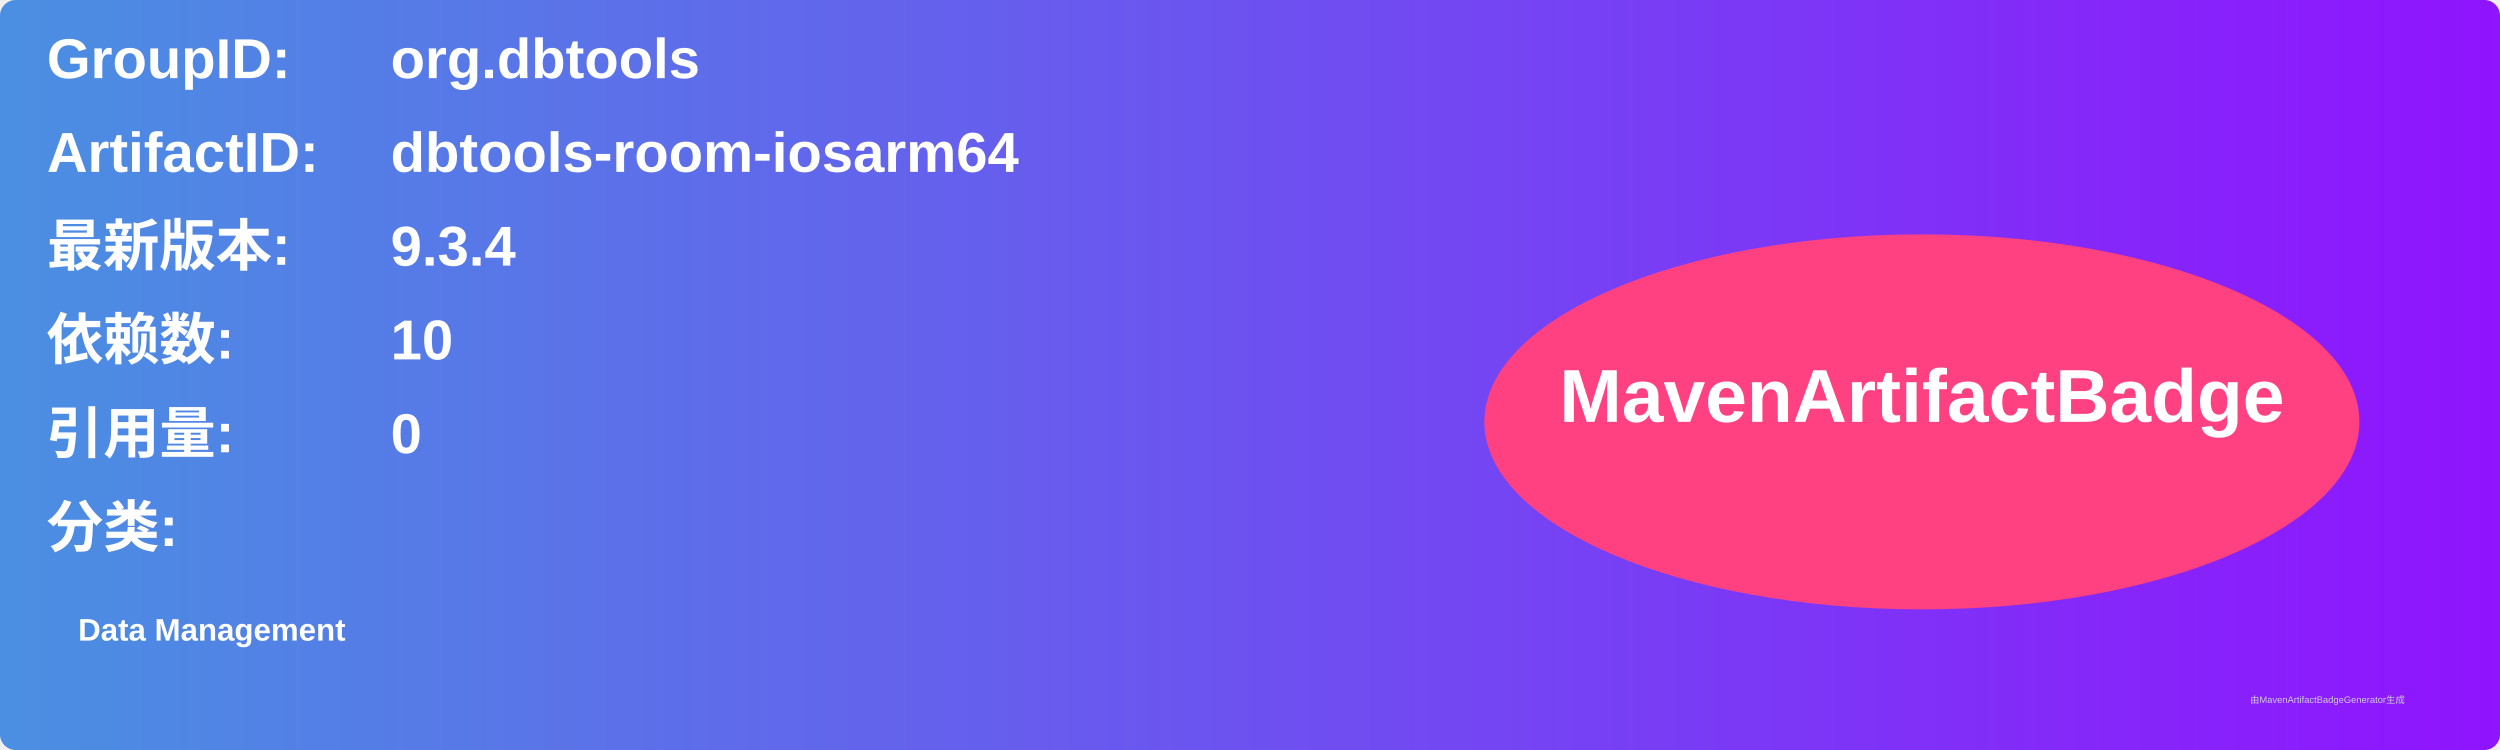
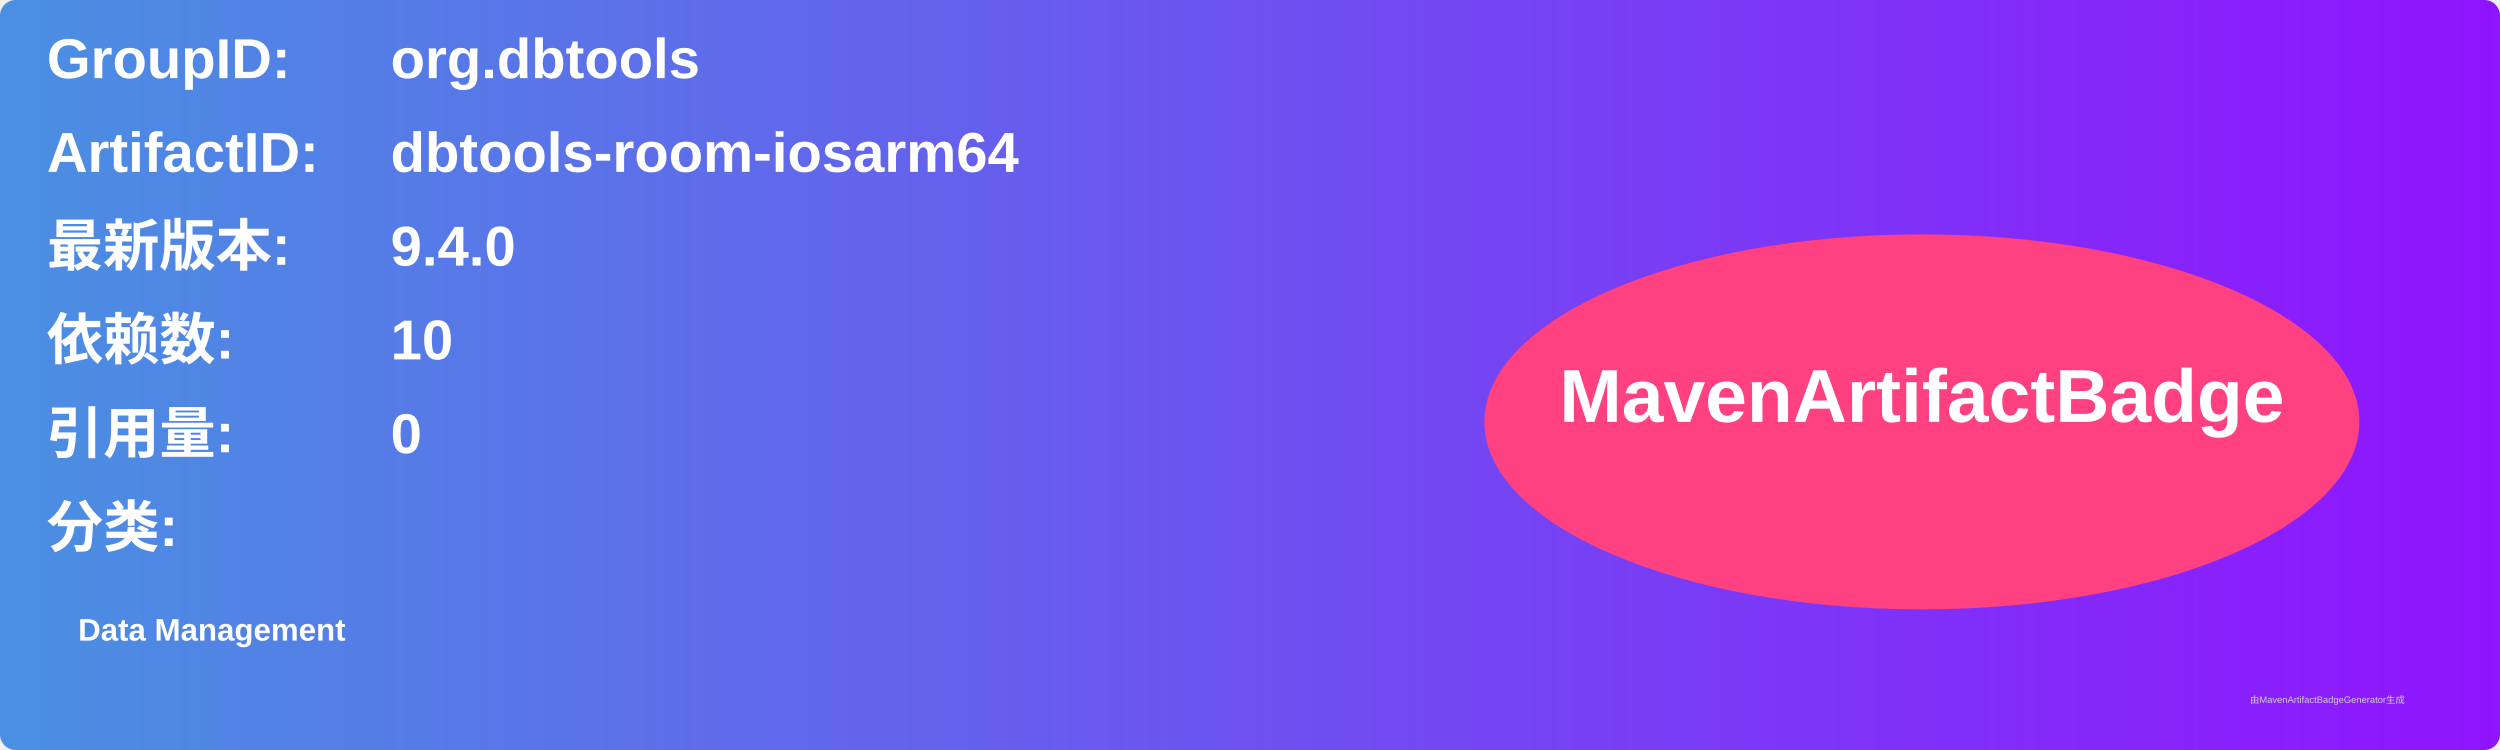
<svg xmlns="http://www.w3.org/2000/svg" width="800" height="240" viewBox="0 0 800 240">
  <linearGradient id="grad" x1="0%" y1="0%" x2="100%" y2="0%">
    <stop offset="0%" stop-color="#4a90e2" />
    <stop offset="100%" stop-color="#9013fe" />
  </linearGradient>
  <rect width="100%" height="100%" rx="5" ry="5" fill="url(#grad)" />
  <g transform="translate(15, 15)">
    <text x="0" y="10" font-family="Arial" font-size="18" fill="white" font-weight="bold" width="260">GroupID:</text>
    <text x="110" y="10" font-family="Arial" font-size="18" fill="white" font-weight="bold" width="460">org.dbtools</text>
    <text x="0" y="40" font-family="Arial" font-size="18" fill="white" font-weight="bold" width="260">ArtifactID:</text>
    <text x="110" y="40" font-family="Arial" font-size="18" fill="white" font-weight="bold" width="460">dbtools-room-iosarm64</text>
    <text x="0" y="70" font-family="Arial" font-size="18" fill="white" font-weight="bold">最新版本:</text>
    <text x="110" y="70" font-family="Arial" font-size="18" fill="white" font-weight="bold">
-       <tspan font-weight="bold">9.3.4</tspan>
+       <tspan font-weight="bold">9.4.0</tspan>
    </text>
    <text x="0" y="100" font-family="Arial" font-size="18" fill="white" font-weight="bold">依赖数: </text>
    <text x="110" y="100" font-family="Arial" font-size="18" fill="white">
      <tspan font-weight="bold">10</tspan>
    </text>
    <text x="0" y="130" font-family="Arial" font-size="18" fill="white" font-weight="bold">引用量: </text>
    <text x="110" y="130" font-family="Arial" font-size="18" fill="white">
      <tspan font-weight="bold">0</tspan>
    </text>
    <text x="0" y="160" font-family="Arial" font-size="18" fill="white" font-weight="bold">分类:</text>
    <text x="10" y="190" font-family="Arial" font-size="10" fill="white">
      <tspan font-weight="bold">Data Management</tspan>
    </text>
    <ellipse cx="600" cy="120" rx="140" ry="60" fill="#ff4081" />
    <text x="600" y="120" text-anchor="middle" font-family="Arial" font-size="24" fill="white" font-weight="bold">MavenArtifactBadge</text>
  </g>
  <text x="720" y="225" font-family="Arial" font-size="3" fill="#d0d0d0">由MavenArtifactBadgeGenerator生成</text>
</svg>
